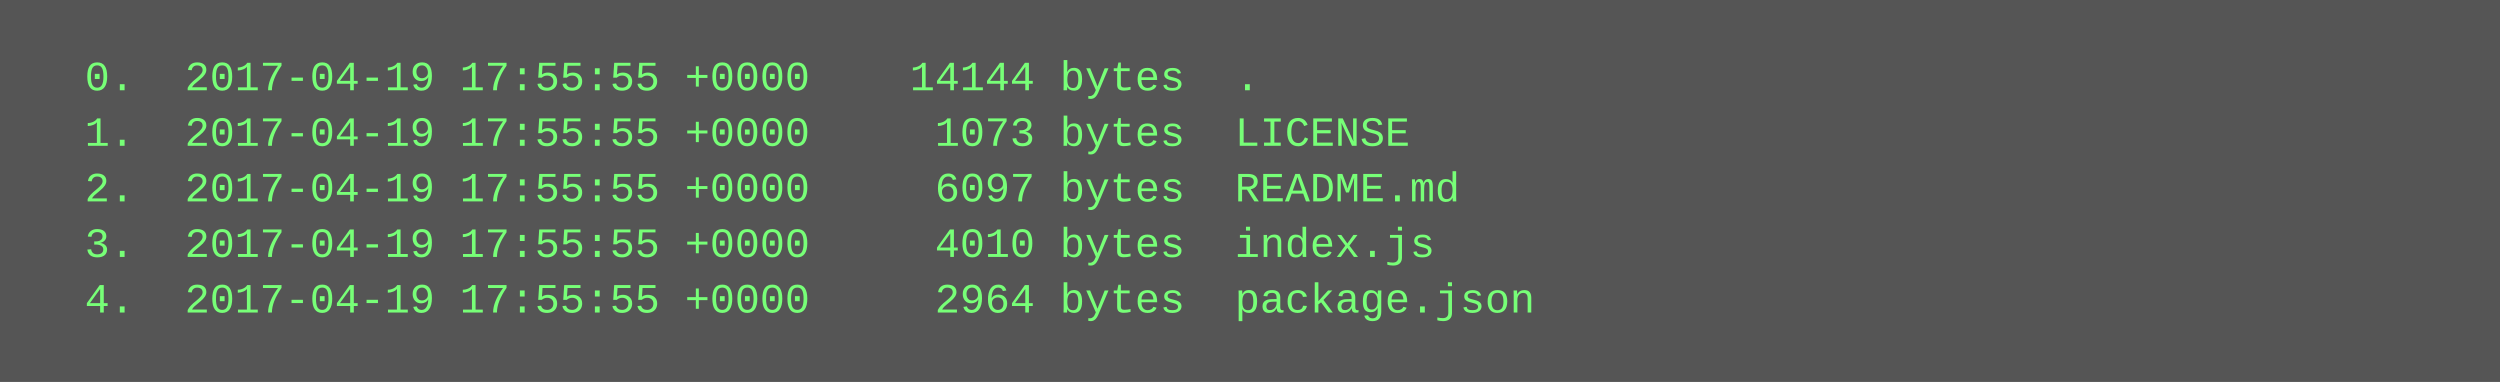
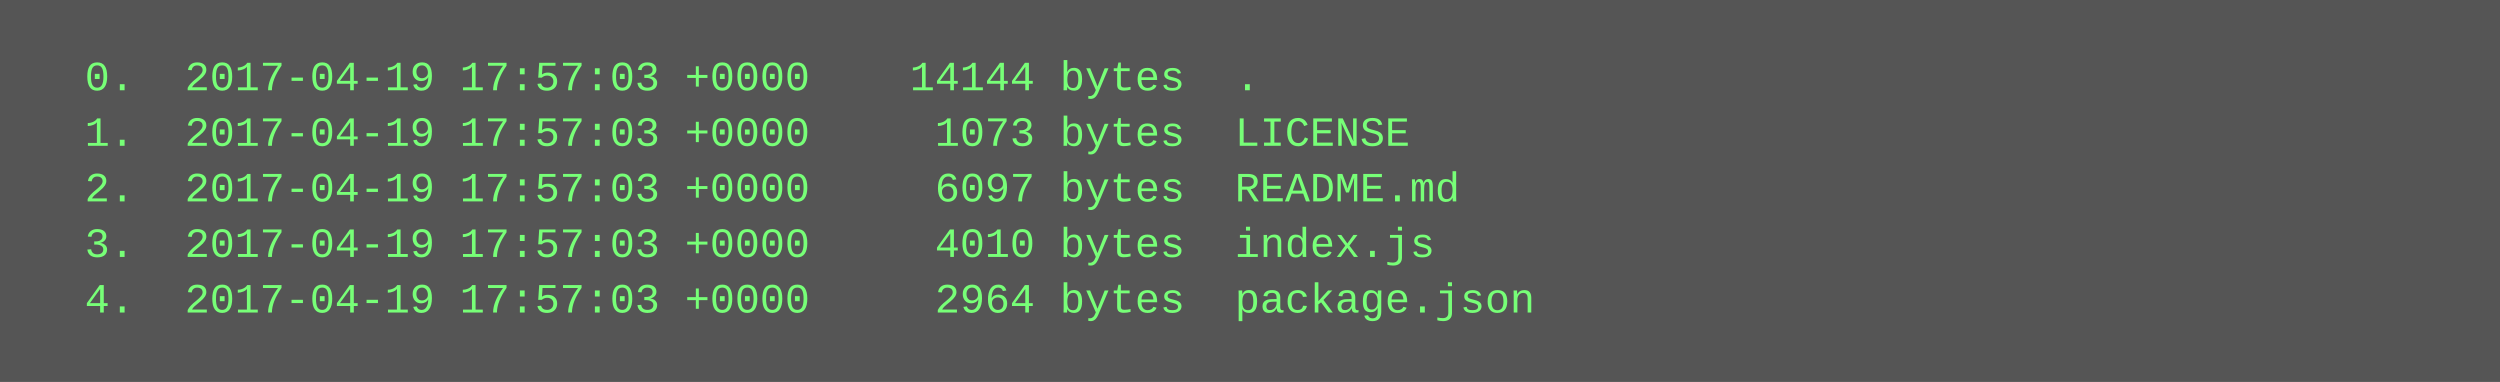
<svg xmlns="http://www.w3.org/2000/svg" height="110" width="720">
  <rect height="110" fill="#555" width="720" />
  <text fill="#7f7" font-family="Courier New" font-size="12" xml:space="preserve">
-     <tspan x="10" y="26">  0.  2017-04-19 17:55:55 +0000    14144 bytes  .</tspan>
-     <tspan x="10" y="42">  1.  2017-04-19 17:55:55 +0000     1073 bytes  LICENSE</tspan>
-     <tspan x="10" y="58">  2.  2017-04-19 17:55:55 +0000     6097 bytes  README.md</tspan>
-     <tspan x="10" y="74">  3.  2017-04-19 17:55:55 +0000     4010 bytes  index.js</tspan>
-     <tspan x="10" y="90">  4.  2017-04-19 17:55:55 +0000     2964 bytes  package.json</tspan>
+     <tspan x="10" y="26">  0.  2017-04-19 17:57:03 +0000    14144 bytes  .</tspan>
+     <tspan x="10" y="42">  1.  2017-04-19 17:57:03 +0000     1073 bytes  LICENSE</tspan>
+     <tspan x="10" y="58">  2.  2017-04-19 17:57:03 +0000     6097 bytes  README.md</tspan>
+     <tspan x="10" y="74">  3.  2017-04-19 17:57:03 +0000     4010 bytes  index.js</tspan>
+     <tspan x="10" y="90">  4.  2017-04-19 17:57:03 +0000     2964 bytes  package.json</tspan>
  </text>
</svg>
